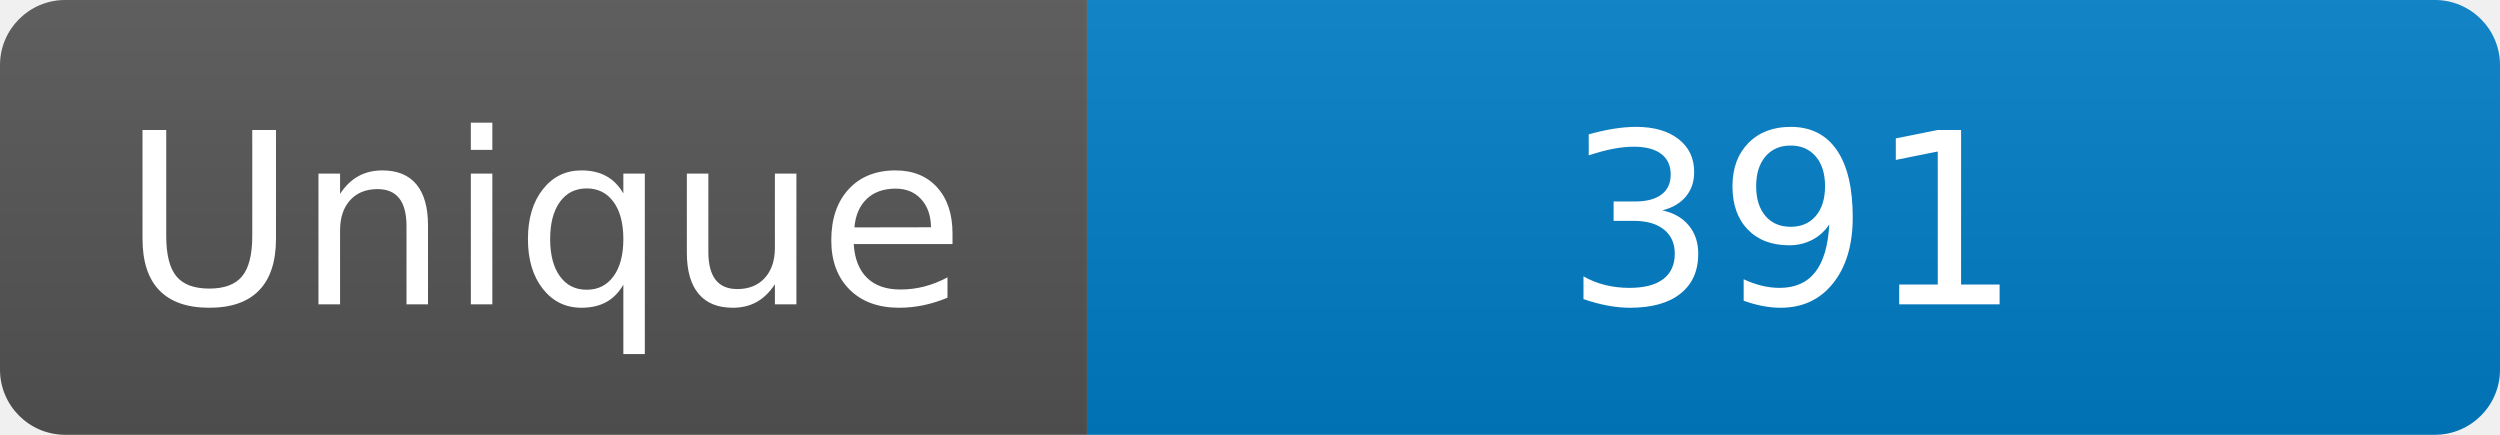
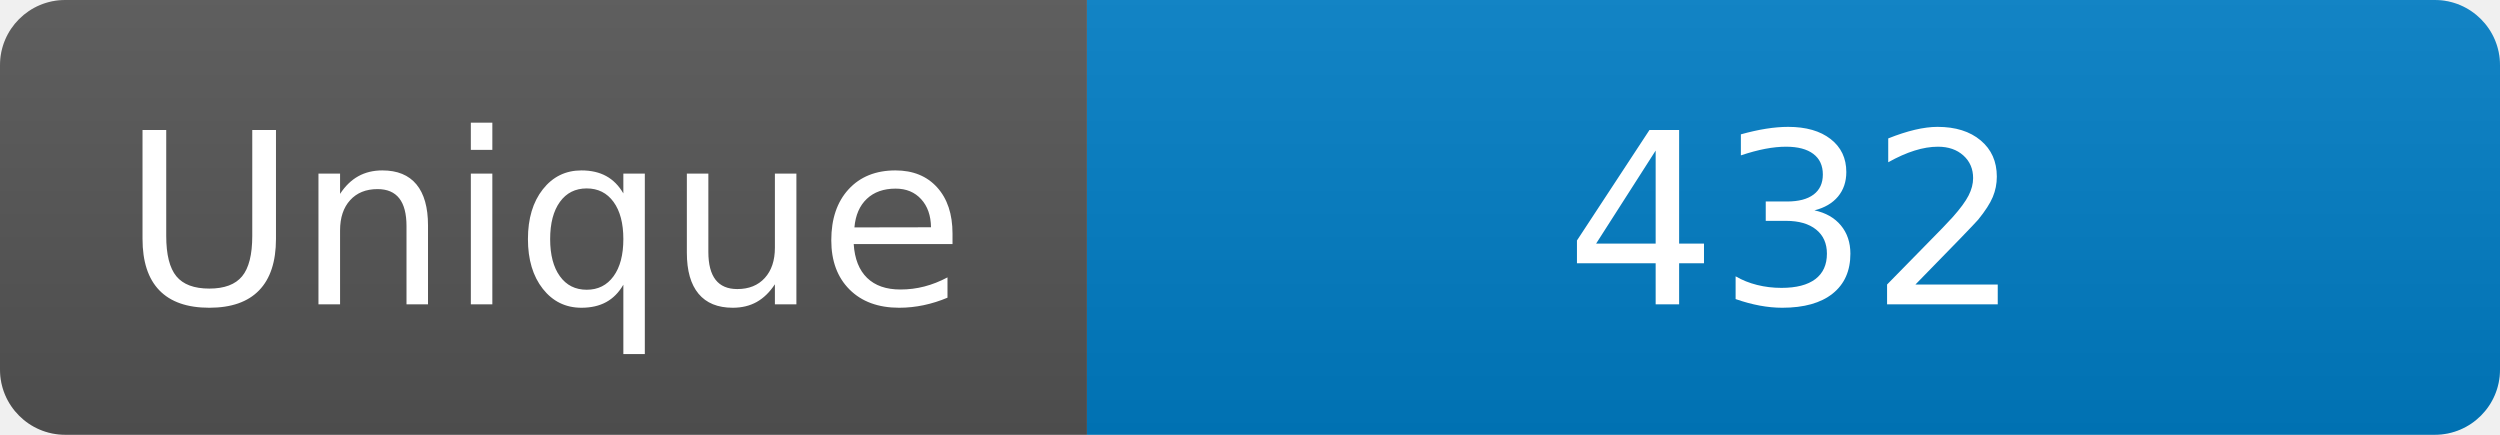
<svg xmlns="http://www.w3.org/2000/svg" width="115" height="20" role="img" aria-label="Maintained?: yes">
  <linearGradient id="s" x2="0" y2="100%">
    <stop offset="0" stop-color="#bbb" stop-opacity=".1" />
    <stop offset="1" stop-opacity=".1" />
  </linearGradient>
  <clipPath id="r">
    <rect width="115" height="20" rx="3" fill="#fff" />
  </clipPath>
  <g clip-path="url(#r)">
    <rect width="50" height="20" fill="#555" />
    <rect x="50" width="160" height="20" fill="#007ec6" />
    <rect width="115" height="20" fill="url(#s)" />
  </g>
  <g fill="#fff" text-anchor="middle" font-family="Verdana,Geneva,DejaVu Sans,sans-serif" font-size="110">
    <text x="250" y="140" transform="scale(.1)" fill="#fff">Unique</text>
-     <text x="825" y="140" transform="scale(.1)" fill="#fff">391</text>
+     <text x="825" y="140" transform="scale(.1)" fill="#fff">432</text>
  </g>
</svg>
